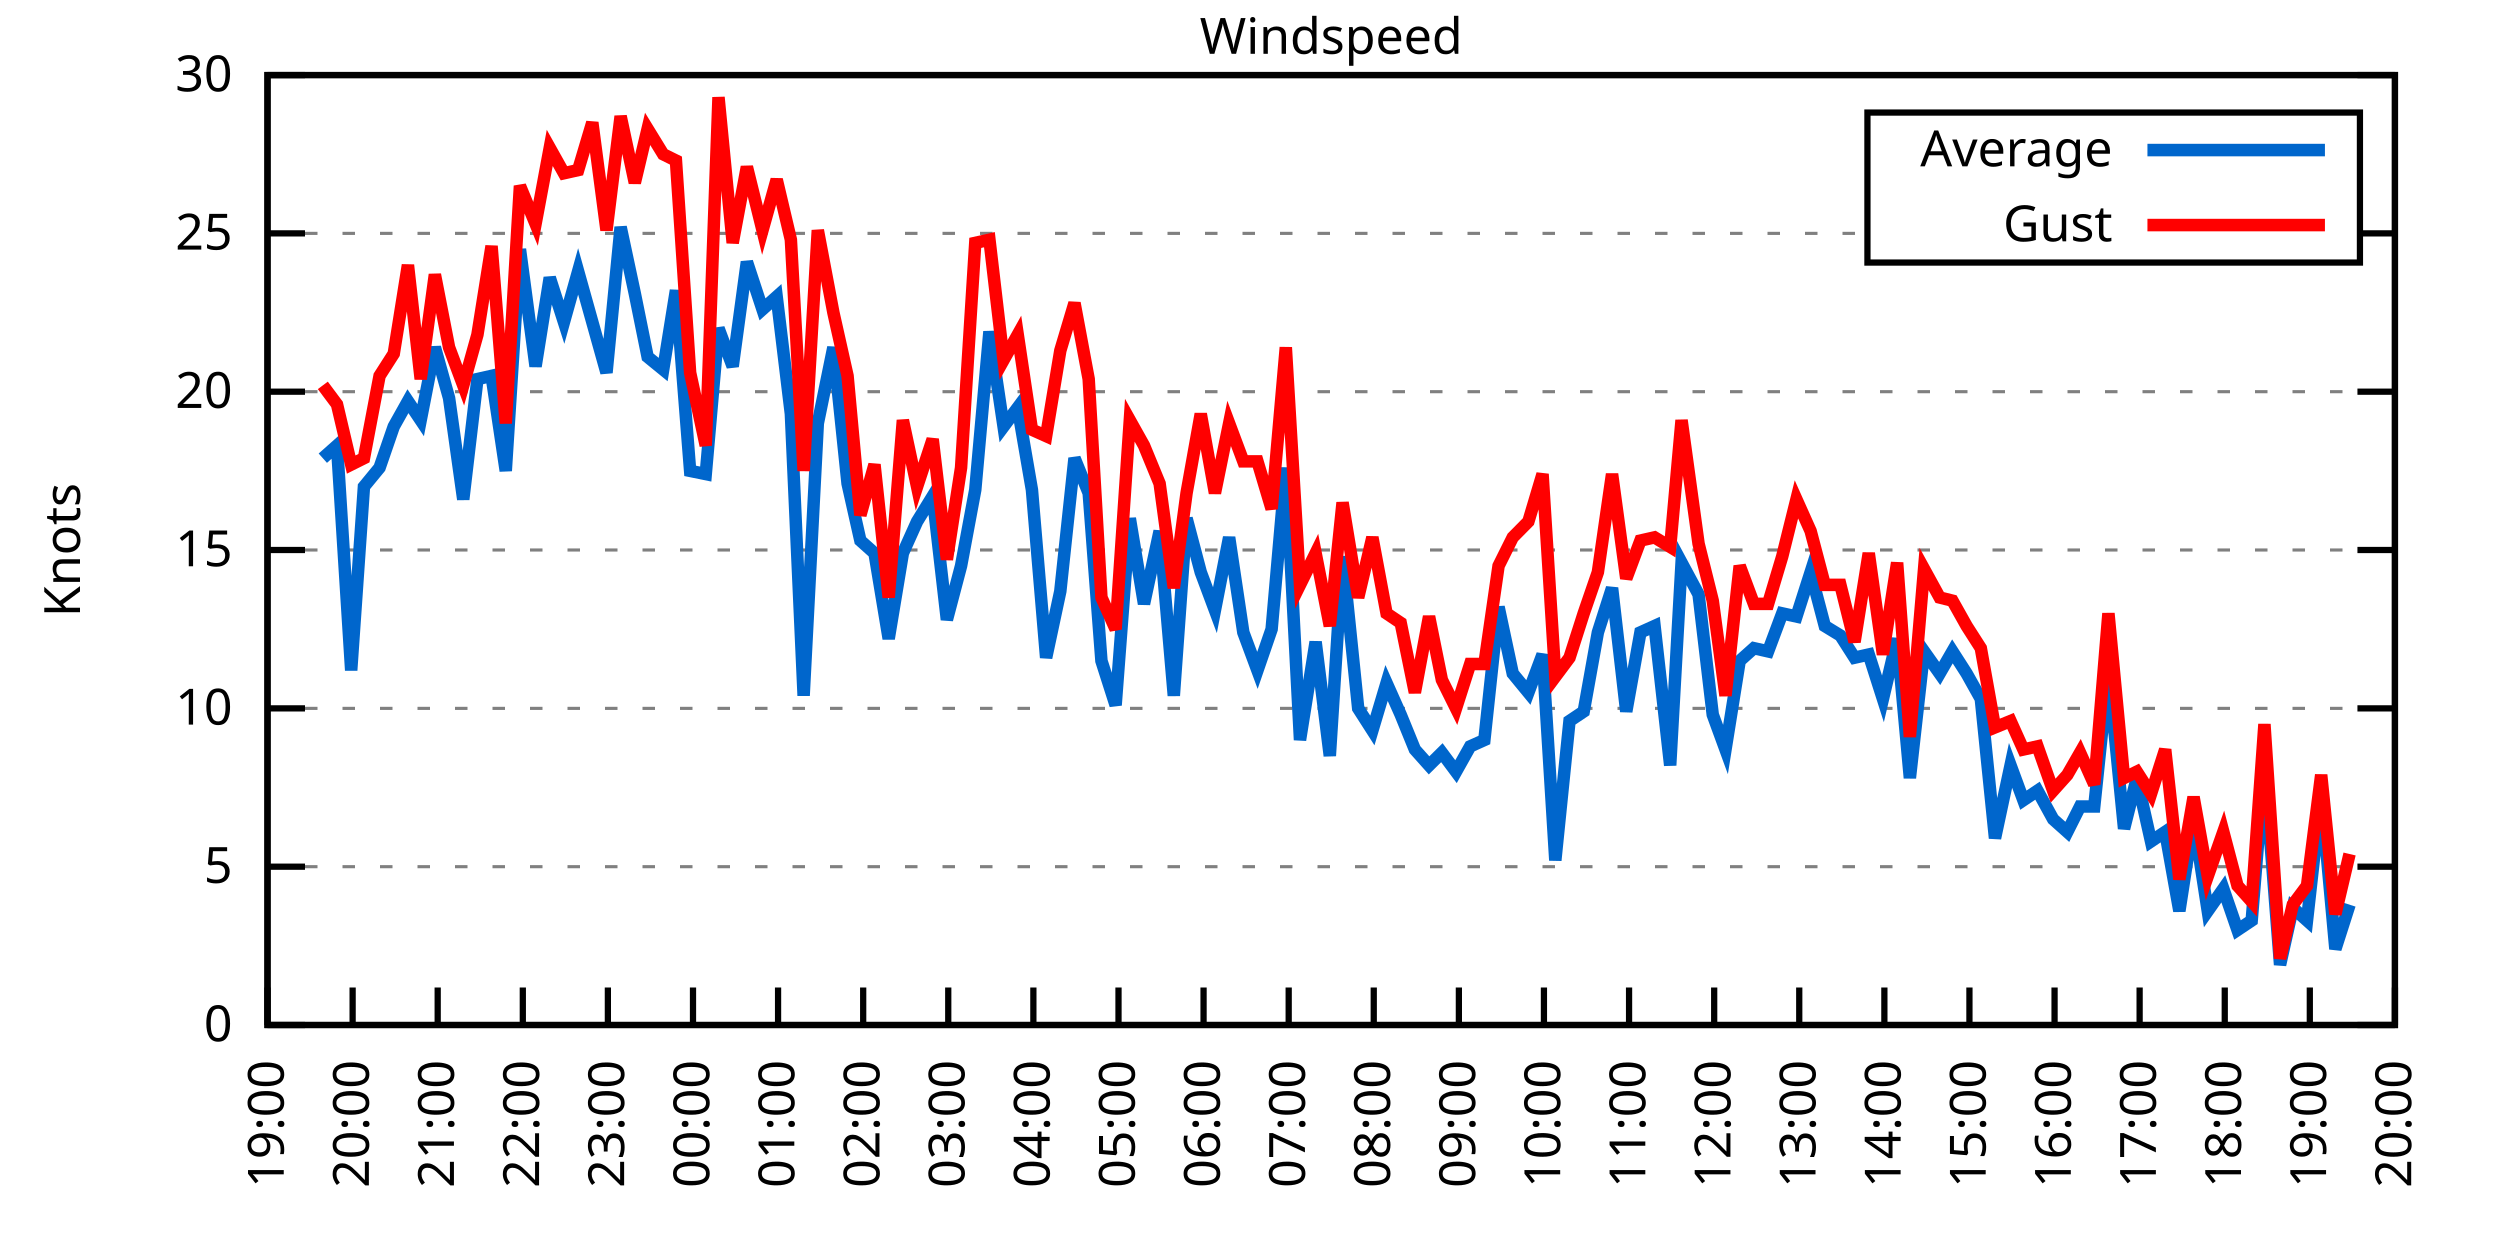
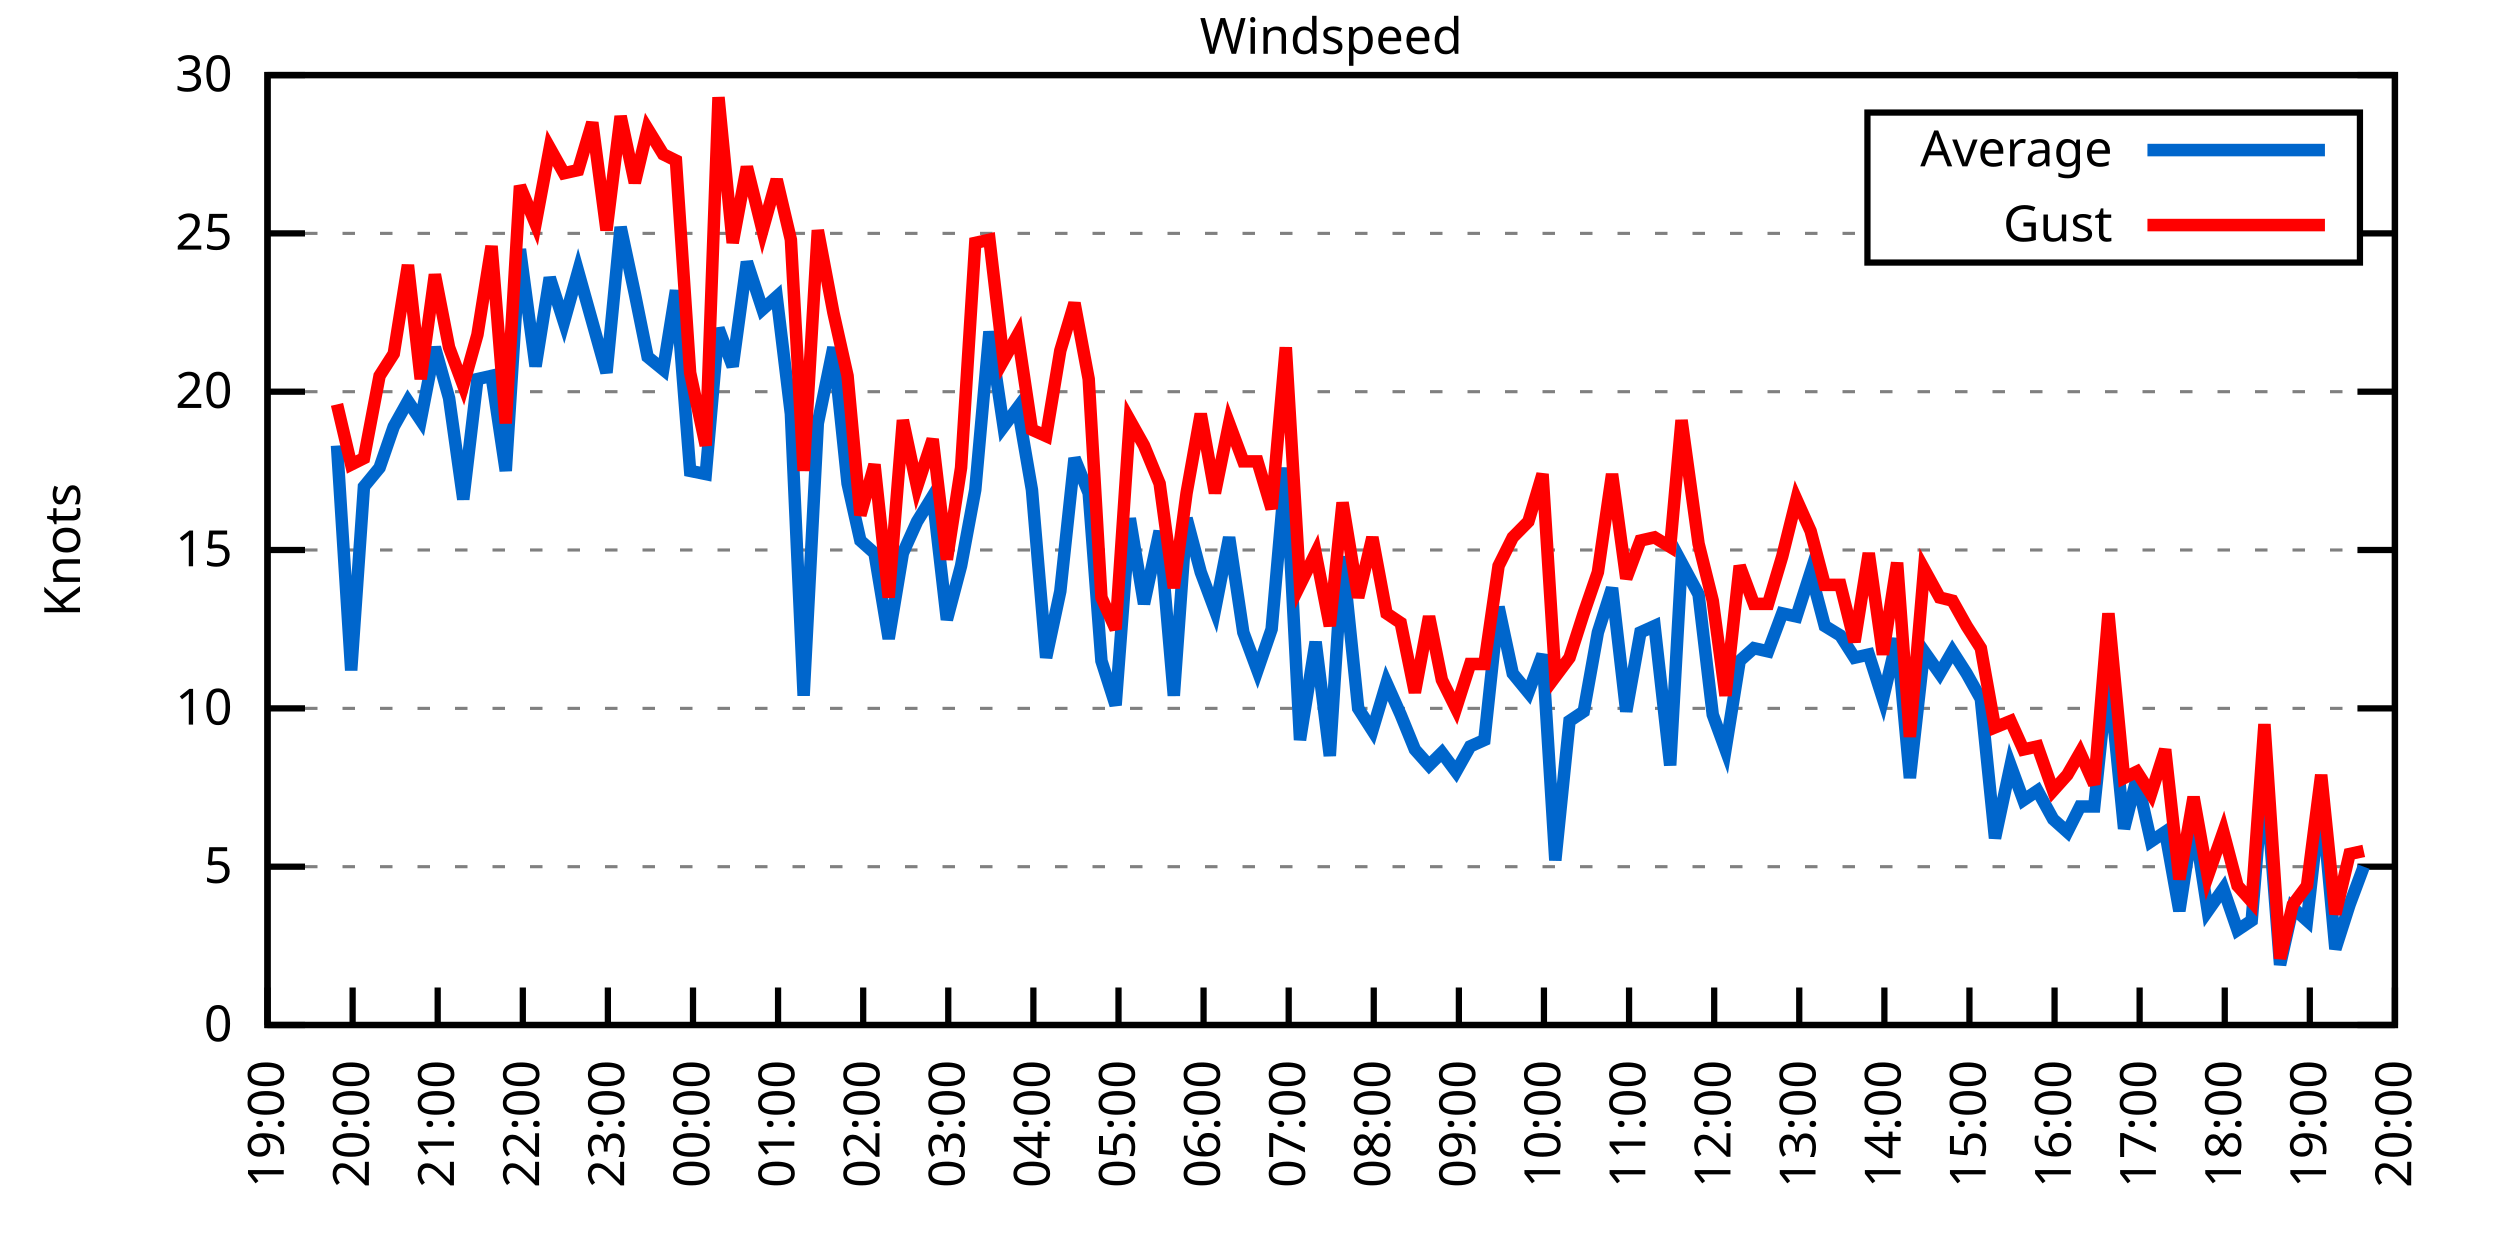
<svg xmlns="http://www.w3.org/2000/svg" xmlns:xlink="http://www.w3.org/1999/xlink" width="400" height="200" viewBox="0 0 400 200">
  <g id="gnuplot_canvas">
    <rect x="0" y="0" width="400" height="200" fill="none" />
    <defs>
      <circle id="gpDot" r="0.5" stroke-width="0.5" stroke="currentColor" />
      <path id="gpPt0" stroke-width="0.333" stroke="currentColor" d="M-1,0 h2 M0,-1 v2" />
      <path id="gpPt1" stroke-width="0.333" stroke="currentColor" d="M-1,-1 L1,1 M1,-1 L-1,1" />
      <path id="gpPt2" stroke-width="0.333" stroke="currentColor" d="M-1,0 L1,0 M0,-1 L0,1 M-1,-1 L1,1 M-1,1 L1,-1" />
      <rect id="gpPt3" stroke-width="0.333" stroke="currentColor" x="-1" y="-1" width="2" height="2" />
      <rect id="gpPt4" stroke-width="0.333" stroke="currentColor" fill="currentColor" x="-1" y="-1" width="2" height="2" />
      <circle id="gpPt5" stroke-width="0.333" stroke="currentColor" cx="0" cy="0" r="1" />
      <use xlink:href="#gpPt5" id="gpPt6" fill="currentColor" stroke="none" />
      <path id="gpPt7" stroke-width="0.333" stroke="currentColor" d="M0,-1.33 L-1.33,0.67 L1.33,0.67 z" />
      <use xlink:href="#gpPt7" id="gpPt8" fill="currentColor" stroke="none" />
      <use xlink:href="#gpPt7" id="gpPt9" stroke="currentColor" transform="rotate(180)" />
      <use xlink:href="#gpPt9" id="gpPt10" fill="currentColor" stroke="none" />
      <use xlink:href="#gpPt3" id="gpPt11" stroke="currentColor" transform="rotate(45)" />
      <use xlink:href="#gpPt11" id="gpPt12" fill="currentColor" stroke="none" />
      <path id="gpPt13" stroke-width="0.333" stroke="currentColor" d="M0,1.330 L1.265,0.411 L0.782,-1.067 L-0.782,-1.076 L-1.265,0.411 z" />
      <use xlink:href="#gpPt13" id="gpPt14" fill="currentColor" stroke="none" />
      <filter id="textbox" filterUnits="objectBoundingBox" x="0" y="0" height="1" width="1">
        <feFlood flood-color="white" flood-opacity="1" result="bgnd" />
        <feComposite in="SourceGraphic" in2="bgnd" operator="atop" />
      </filter>
      <filter id="greybox" filterUnits="objectBoundingBox" x="0" y="0" height="1" width="1">
        <feFlood flood-color="lightgrey" flood-opacity="1" result="grey" />
        <feComposite in="SourceGraphic" in2="grey" operator="atop" />
      </filter>
    </defs>
    <g fill="none" color="white" stroke="currentColor" stroke-width="1.00" stroke-linecap="butt" stroke-linejoin="miter">
</g>
    <g fill="none" color="black" stroke="currentColor" stroke-width="1.00" stroke-linecap="butt" stroke-linejoin="miter">
      <g stroke="none" shape-rendering="crispEdges">
        <polygon fill="rgb(255, 255, 255)" points="42.80,164.00 383.18,164.00 383.18,12.02 42.80,12.02 " />
      </g>
    </g>
    <g fill="none" color="black" stroke="currentColor" stroke-width="1.00" stroke-linecap="butt" stroke-linejoin="miter">
</g>
    <g fill="none" color="black" stroke="black" stroke-width="0.50" stroke-linecap="butt" stroke-linejoin="miter">
</g>
    <g fill="none" color="gray" stroke="currentColor" stroke-width="0.50" stroke-linecap="butt" stroke-linejoin="miter">
      <path stroke="gray" stroke-dasharray="2,4" class="gridline" d="M42.80,164.00 L383.19,164.00  " />
    </g>
    <g fill="none" color="gray" stroke="gray" stroke-width="1.00" stroke-linecap="butt" stroke-linejoin="miter">
</g>
    <g fill="none" color="black" stroke="currentColor" stroke-width="1.00" stroke-linecap="butt" stroke-linejoin="miter">
      <path stroke="black" d="M42.80,164.00 L48.80,164.00 M383.19,164.00 L377.19,164.00  " />
      <g transform="translate(37.20,166.60)" stroke="none" fill="black" font-family="Sans" font-size="8.00" text-anchor="end">
        <text>
          <tspan font-family="Sans"> 0</tspan>
        </text>
      </g>
    </g>
    <g fill="none" color="black" stroke="currentColor" stroke-width="1.00" stroke-linecap="butt" stroke-linejoin="miter">
</g>
    <g fill="none" color="black" stroke="black" stroke-width="0.50" stroke-linecap="butt" stroke-linejoin="miter">
</g>
    <g fill="none" color="gray" stroke="currentColor" stroke-width="0.50" stroke-linecap="butt" stroke-linejoin="miter">
      <path stroke="gray" stroke-dasharray="2,4" class="gridline" d="M42.80,138.67 L383.19,138.67  " />
    </g>
    <g fill="none" color="gray" stroke="gray" stroke-width="1.00" stroke-linecap="butt" stroke-linejoin="miter">
</g>
    <g fill="none" color="black" stroke="currentColor" stroke-width="1.00" stroke-linecap="butt" stroke-linejoin="miter">
      <path stroke="black" d="M42.80,138.67 L48.80,138.67 M383.19,138.67 L377.19,138.67  " />
      <g transform="translate(37.20,141.27)" stroke="none" fill="black" font-family="Sans" font-size="8.00" text-anchor="end">
        <text>
          <tspan font-family="Sans"> 5</tspan>
        </text>
      </g>
    </g>
    <g fill="none" color="black" stroke="currentColor" stroke-width="1.00" stroke-linecap="butt" stroke-linejoin="miter">
</g>
    <g fill="none" color="black" stroke="black" stroke-width="0.50" stroke-linecap="butt" stroke-linejoin="miter">
</g>
    <g fill="none" color="gray" stroke="currentColor" stroke-width="0.50" stroke-linecap="butt" stroke-linejoin="miter">
      <path stroke="gray" stroke-dasharray="2,4" class="gridline" d="M42.80,113.34 L383.19,113.34  " />
    </g>
    <g fill="none" color="gray" stroke="gray" stroke-width="1.00" stroke-linecap="butt" stroke-linejoin="miter">
</g>
    <g fill="none" color="black" stroke="currentColor" stroke-width="1.00" stroke-linecap="butt" stroke-linejoin="miter">
      <path stroke="black" d="M42.80,113.34 L48.80,113.34 M383.19,113.34 L377.19,113.34  " />
      <g transform="translate(37.20,115.94)" stroke="none" fill="black" font-family="Sans" font-size="8.00" text-anchor="end">
        <text>
          <tspan font-family="Sans"> 10</tspan>
        </text>
      </g>
    </g>
    <g fill="none" color="black" stroke="currentColor" stroke-width="1.00" stroke-linecap="butt" stroke-linejoin="miter">
</g>
    <g fill="none" color="black" stroke="black" stroke-width="0.50" stroke-linecap="butt" stroke-linejoin="miter">
</g>
    <g fill="none" color="gray" stroke="currentColor" stroke-width="0.50" stroke-linecap="butt" stroke-linejoin="miter">
      <path stroke="gray" stroke-dasharray="2,4" class="gridline" d="M42.80,88.00 L383.19,88.00  " />
    </g>
    <g fill="none" color="gray" stroke="gray" stroke-width="1.00" stroke-linecap="butt" stroke-linejoin="miter">
</g>
    <g fill="none" color="black" stroke="currentColor" stroke-width="1.00" stroke-linecap="butt" stroke-linejoin="miter">
      <path stroke="black" d="M42.80,88.00 L48.80,88.00 M383.19,88.00 L377.19,88.00  " />
      <g transform="translate(37.20,90.60)" stroke="none" fill="black" font-family="Sans" font-size="8.00" text-anchor="end">
        <text>
          <tspan font-family="Sans"> 15</tspan>
        </text>
      </g>
    </g>
    <g fill="none" color="black" stroke="currentColor" stroke-width="1.00" stroke-linecap="butt" stroke-linejoin="miter">
</g>
    <g fill="none" color="black" stroke="black" stroke-width="0.50" stroke-linecap="butt" stroke-linejoin="miter">
</g>
    <g fill="none" color="gray" stroke="currentColor" stroke-width="0.50" stroke-linecap="butt" stroke-linejoin="miter">
      <path stroke="gray" stroke-dasharray="2,4" class="gridline" d="M42.80,62.67 L383.19,62.67  " />
    </g>
    <g fill="none" color="gray" stroke="gray" stroke-width="1.00" stroke-linecap="butt" stroke-linejoin="miter">
</g>
    <g fill="none" color="black" stroke="currentColor" stroke-width="1.00" stroke-linecap="butt" stroke-linejoin="miter">
      <path stroke="black" d="M42.80,62.67 L48.80,62.67 M383.19,62.67 L377.19,62.67  " />
      <g transform="translate(37.20,65.27)" stroke="none" fill="black" font-family="Sans" font-size="8.00" text-anchor="end">
        <text>
          <tspan font-family="Sans"> 20</tspan>
        </text>
      </g>
    </g>
    <g fill="none" color="black" stroke="currentColor" stroke-width="1.00" stroke-linecap="butt" stroke-linejoin="miter">
</g>
    <g fill="none" color="black" stroke="black" stroke-width="0.50" stroke-linecap="butt" stroke-linejoin="miter">
</g>
    <g fill="none" color="gray" stroke="currentColor" stroke-width="0.50" stroke-linecap="butt" stroke-linejoin="miter">
      <path stroke="gray" stroke-dasharray="2,4" class="gridline" d="M42.80,37.34 L298.79,37.34 M377.59,37.34 L383.19,37.34  " />
    </g>
    <g fill="none" color="gray" stroke="gray" stroke-width="1.00" stroke-linecap="butt" stroke-linejoin="miter">
</g>
    <g fill="none" color="black" stroke="currentColor" stroke-width="1.00" stroke-linecap="butt" stroke-linejoin="miter">
      <path stroke="black" d="M42.80,37.34 L48.80,37.34 M383.19,37.34 L377.19,37.34  " />
      <g transform="translate(37.20,39.94)" stroke="none" fill="black" font-family="Sans" font-size="8.00" text-anchor="end">
        <text>
          <tspan font-family="Sans"> 25</tspan>
        </text>
      </g>
    </g>
    <g fill="none" color="black" stroke="currentColor" stroke-width="1.00" stroke-linecap="butt" stroke-linejoin="miter">
</g>
    <g fill="none" color="black" stroke="black" stroke-width="0.50" stroke-linecap="butt" stroke-linejoin="miter">
</g>
    <g fill="none" color="gray" stroke="currentColor" stroke-width="0.50" stroke-linecap="butt" stroke-linejoin="miter">
      <path stroke="gray" stroke-dasharray="2,4" class="gridline" d="M42.80,12.01 L383.19,12.01  " />
    </g>
    <g fill="none" color="gray" stroke="gray" stroke-width="1.00" stroke-linecap="butt" stroke-linejoin="miter">
</g>
    <g fill="none" color="black" stroke="currentColor" stroke-width="1.00" stroke-linecap="butt" stroke-linejoin="miter">
      <path stroke="black" d="M42.80,12.01 L48.80,12.01 M383.19,12.01 L377.19,12.01  " />
      <g transform="translate(37.20,14.61)" stroke="none" fill="black" font-family="Sans" font-size="8.00" text-anchor="end">
        <text>
          <tspan font-family="Sans"> 30</tspan>
        </text>
      </g>
    </g>
    <g fill="none" color="black" stroke="currentColor" stroke-width="1.00" stroke-linecap="butt" stroke-linejoin="miter">
      <path stroke="black" d="M42.80,164.00 L42.80,158.00  " />
      <g transform="translate(45.40,169.60) rotate(270.00)" stroke="none" fill="black" font-family="Sans" font-size="8.00" text-anchor="end">
        <text>
          <tspan font-family="Sans">19:00</tspan>
        </text>
      </g>
    </g>
    <g fill="none" color="black" stroke="currentColor" stroke-width="1.00" stroke-linecap="butt" stroke-linejoin="miter">
      <path stroke="black" d="M56.42,164.00 L56.42,158.00  " />
      <g transform="translate(59.02,169.60) rotate(270.00)" stroke="none" fill="black" font-family="Sans" font-size="8.00" text-anchor="end">
        <text>
          <tspan font-family="Sans">20:00</tspan>
        </text>
      </g>
    </g>
    <g fill="none" color="black" stroke="currentColor" stroke-width="1.00" stroke-linecap="butt" stroke-linejoin="miter">
      <path stroke="black" d="M70.03,164.00 L70.03,158.00  " />
      <g transform="translate(72.63,169.60) rotate(270.00)" stroke="none" fill="black" font-family="Sans" font-size="8.00" text-anchor="end">
        <text>
          <tspan font-family="Sans">21:00</tspan>
        </text>
      </g>
    </g>
    <g fill="none" color="black" stroke="currentColor" stroke-width="1.00" stroke-linecap="butt" stroke-linejoin="miter">
      <path stroke="black" d="M83.65,164.00 L83.65,158.00  " />
      <g transform="translate(86.25,169.60) rotate(270.00)" stroke="none" fill="black" font-family="Sans" font-size="8.00" text-anchor="end">
        <text>
          <tspan font-family="Sans">22:00</tspan>
        </text>
      </g>
    </g>
    <g fill="none" color="black" stroke="currentColor" stroke-width="1.00" stroke-linecap="butt" stroke-linejoin="miter">
      <path stroke="black" d="M97.26,164.00 L97.26,158.00  " />
      <g transform="translate(99.86,169.60) rotate(270.00)" stroke="none" fill="black" font-family="Sans" font-size="8.00" text-anchor="end">
        <text>
          <tspan font-family="Sans">23:00</tspan>
        </text>
      </g>
    </g>
    <g fill="none" color="black" stroke="currentColor" stroke-width="1.00" stroke-linecap="butt" stroke-linejoin="miter">
      <path stroke="black" d="M110.88,164.00 L110.88,158.00  " />
      <g transform="translate(113.48,169.60) rotate(270.00)" stroke="none" fill="black" font-family="Sans" font-size="8.00" text-anchor="end">
        <text>
          <tspan font-family="Sans">00:00</tspan>
        </text>
      </g>
    </g>
    <g fill="none" color="black" stroke="currentColor" stroke-width="1.00" stroke-linecap="butt" stroke-linejoin="miter">
      <path stroke="black" d="M124.49,164.00 L124.49,158.00  " />
      <g transform="translate(127.09,169.60) rotate(270.00)" stroke="none" fill="black" font-family="Sans" font-size="8.00" text-anchor="end">
        <text>
          <tspan font-family="Sans">01:00</tspan>
        </text>
      </g>
    </g>
    <g fill="none" color="black" stroke="currentColor" stroke-width="1.00" stroke-linecap="butt" stroke-linejoin="miter">
      <path stroke="black" d="M138.11,164.00 L138.11,158.00  " />
      <g transform="translate(140.71,169.60) rotate(270.00)" stroke="none" fill="black" font-family="Sans" font-size="8.00" text-anchor="end">
        <text>
          <tspan font-family="Sans">02:00</tspan>
        </text>
      </g>
    </g>
    <g fill="none" color="black" stroke="currentColor" stroke-width="1.00" stroke-linecap="butt" stroke-linejoin="miter">
      <path stroke="black" d="M151.72,164.00 L151.72,158.00  " />
      <g transform="translate(154.32,169.60) rotate(270.00)" stroke="none" fill="black" font-family="Sans" font-size="8.00" text-anchor="end">
        <text>
          <tspan font-family="Sans">03:00</tspan>
        </text>
      </g>
    </g>
    <g fill="none" color="black" stroke="currentColor" stroke-width="1.00" stroke-linecap="butt" stroke-linejoin="miter">
      <path stroke="black" d="M165.34,164.00 L165.34,158.00  " />
      <g transform="translate(167.94,169.60) rotate(270.00)" stroke="none" fill="black" font-family="Sans" font-size="8.00" text-anchor="end">
        <text>
          <tspan font-family="Sans">04:00</tspan>
        </text>
      </g>
    </g>
    <g fill="none" color="black" stroke="currentColor" stroke-width="1.00" stroke-linecap="butt" stroke-linejoin="miter">
      <path stroke="black" d="M178.96,164.00 L178.96,158.00  " />
      <g transform="translate(181.56,169.60) rotate(270.00)" stroke="none" fill="black" font-family="Sans" font-size="8.00" text-anchor="end">
        <text>
          <tspan font-family="Sans">05:00</tspan>
        </text>
      </g>
    </g>
    <g fill="none" color="black" stroke="currentColor" stroke-width="1.00" stroke-linecap="butt" stroke-linejoin="miter">
      <path stroke="black" d="M192.57,164.00 L192.57,158.00  " />
      <g transform="translate(195.17,169.60) rotate(270.00)" stroke="none" fill="black" font-family="Sans" font-size="8.00" text-anchor="end">
        <text>
          <tspan font-family="Sans">06:00</tspan>
        </text>
      </g>
    </g>
    <g fill="none" color="black" stroke="currentColor" stroke-width="1.00" stroke-linecap="butt" stroke-linejoin="miter">
      <path stroke="black" d="M206.19,164.00 L206.19,158.00  " />
      <g transform="translate(208.79,169.60) rotate(270.00)" stroke="none" fill="black" font-family="Sans" font-size="8.00" text-anchor="end">
        <text>
          <tspan font-family="Sans">07:00</tspan>
        </text>
      </g>
    </g>
    <g fill="none" color="black" stroke="currentColor" stroke-width="1.00" stroke-linecap="butt" stroke-linejoin="miter">
      <path stroke="black" d="M219.80,164.00 L219.80,158.00  " />
      <g transform="translate(222.40,169.60) rotate(270.00)" stroke="none" fill="black" font-family="Sans" font-size="8.00" text-anchor="end">
        <text>
          <tspan font-family="Sans">08:00</tspan>
        </text>
      </g>
    </g>
    <g fill="none" color="black" stroke="currentColor" stroke-width="1.00" stroke-linecap="butt" stroke-linejoin="miter">
      <path stroke="black" d="M233.42,164.00 L233.42,158.00  " />
      <g transform="translate(236.02,169.60) rotate(270.00)" stroke="none" fill="black" font-family="Sans" font-size="8.00" text-anchor="end">
        <text>
          <tspan font-family="Sans">09:00</tspan>
        </text>
      </g>
    </g>
    <g fill="none" color="black" stroke="currentColor" stroke-width="1.00" stroke-linecap="butt" stroke-linejoin="miter">
      <path stroke="black" d="M247.03,164.00 L247.03,158.00  " />
      <g transform="translate(249.63,169.60) rotate(270.00)" stroke="none" fill="black" font-family="Sans" font-size="8.00" text-anchor="end">
        <text>
          <tspan font-family="Sans">10:00</tspan>
        </text>
      </g>
    </g>
    <g fill="none" color="black" stroke="currentColor" stroke-width="1.00" stroke-linecap="butt" stroke-linejoin="miter">
      <path stroke="black" d="M260.65,164.00 L260.65,158.00  " />
      <g transform="translate(263.25,169.60) rotate(270.00)" stroke="none" fill="black" font-family="Sans" font-size="8.00" text-anchor="end">
        <text>
          <tspan font-family="Sans">11:00</tspan>
        </text>
      </g>
    </g>
    <g fill="none" color="black" stroke="currentColor" stroke-width="1.00" stroke-linecap="butt" stroke-linejoin="miter">
      <path stroke="black" d="M274.27,164.00 L274.27,158.00  " />
      <g transform="translate(276.87,169.60) rotate(270.00)" stroke="none" fill="black" font-family="Sans" font-size="8.00" text-anchor="end">
        <text>
          <tspan font-family="Sans">12:00</tspan>
        </text>
      </g>
    </g>
    <g fill="none" color="black" stroke="currentColor" stroke-width="1.00" stroke-linecap="butt" stroke-linejoin="miter">
      <path stroke="black" d="M287.88,164.00 L287.88,158.00  " />
      <g transform="translate(290.48,169.60) rotate(270.00)" stroke="none" fill="black" font-family="Sans" font-size="8.00" text-anchor="end">
        <text>
          <tspan font-family="Sans">13:00</tspan>
        </text>
      </g>
    </g>
    <g fill="none" color="black" stroke="currentColor" stroke-width="1.00" stroke-linecap="butt" stroke-linejoin="miter">
      <path stroke="black" d="M301.50,164.00 L301.50,158.00  " />
      <g transform="translate(304.10,169.60) rotate(270.00)" stroke="none" fill="black" font-family="Sans" font-size="8.00" text-anchor="end">
        <text>
          <tspan font-family="Sans">14:00</tspan>
        </text>
      </g>
    </g>
    <g fill="none" color="black" stroke="currentColor" stroke-width="1.00" stroke-linecap="butt" stroke-linejoin="miter">
      <path stroke="black" d="M315.11,164.00 L315.11,158.00  " />
      <g transform="translate(317.71,169.60) rotate(270.00)" stroke="none" fill="black" font-family="Sans" font-size="8.00" text-anchor="end">
        <text>
          <tspan font-family="Sans">15:00</tspan>
        </text>
      </g>
    </g>
    <g fill="none" color="black" stroke="currentColor" stroke-width="1.00" stroke-linecap="butt" stroke-linejoin="miter">
      <path stroke="black" d="M328.73,164.00 L328.73,158.00  " />
      <g transform="translate(331.33,169.60) rotate(270.00)" stroke="none" fill="black" font-family="Sans" font-size="8.00" text-anchor="end">
        <text>
          <tspan font-family="Sans">16:00</tspan>
        </text>
      </g>
    </g>
    <g fill="none" color="black" stroke="currentColor" stroke-width="1.00" stroke-linecap="butt" stroke-linejoin="miter">
      <path stroke="black" d="M342.34,164.00 L342.34,158.00  " />
      <g transform="translate(344.94,169.60) rotate(270.00)" stroke="none" fill="black" font-family="Sans" font-size="8.00" text-anchor="end">
        <text>
          <tspan font-family="Sans">17:00</tspan>
        </text>
      </g>
    </g>
    <g fill="none" color="black" stroke="currentColor" stroke-width="1.00" stroke-linecap="butt" stroke-linejoin="miter">
      <path stroke="black" d="M355.96,164.00 L355.96,158.00  " />
      <g transform="translate(358.56,169.60) rotate(270.00)" stroke="none" fill="black" font-family="Sans" font-size="8.00" text-anchor="end">
        <text>
          <tspan font-family="Sans">18:00</tspan>
        </text>
      </g>
    </g>
    <g fill="none" color="black" stroke="currentColor" stroke-width="1.00" stroke-linecap="butt" stroke-linejoin="miter">
      <path stroke="black" d="M369.57,164.00 L369.57,158.00  " />
      <g transform="translate(372.17,169.60) rotate(270.00)" stroke="none" fill="black" font-family="Sans" font-size="8.00" text-anchor="end">
        <text>
          <tspan font-family="Sans">19:00</tspan>
        </text>
      </g>
    </g>
    <g fill="none" color="black" stroke="currentColor" stroke-width="1.00" stroke-linecap="butt" stroke-linejoin="miter">
      <path stroke="black" d="M383.19,164.00 L383.19,158.00  " />
      <g transform="translate(385.79,169.60) rotate(270.00)" stroke="none" fill="black" font-family="Sans" font-size="8.00" text-anchor="end">
        <text>
          <tspan font-family="Sans">20:00</tspan>
        </text>
      </g>
    </g>
    <g fill="none" color="black" stroke="currentColor" stroke-width="1.00" stroke-linecap="butt" stroke-linejoin="miter">
</g>
    <g fill="none" color="black" stroke="currentColor" stroke-width="1.00" stroke-linecap="butt" stroke-linejoin="miter">
      <path stroke="black" d="M42.80,12.01 L42.80,164.00 L383.19,164.00 L383.19,12.01 L42.80,12.01 Z  " />
    </g>
    <g fill="none" color="black" stroke="currentColor" stroke-width="1.00" stroke-linecap="butt" stroke-linejoin="miter">
</g>
    <g fill="none" color="black" stroke="currentColor" stroke-width="1.00" stroke-linecap="butt" stroke-linejoin="miter">
      <path stroke="black" d="M298.79,42.01 L298.79,18.01 L377.59,18.01 L377.59,42.01 L298.79,42.01 Z  " />
    </g>
    <g id="Windspeed_plot_1">
      <g fill="none" color="white" stroke="black" stroke-width="2.00" stroke-linecap="butt" stroke-linejoin="miter">
</g>
      <g fill="none" color="black" stroke="currentColor" stroke-width="2.00" stroke-linecap="butt" stroke-linejoin="miter">
        <g transform="translate(337.99,26.61)" stroke="none" fill="black" font-family="Sans" font-size="8.00" text-anchor="end">
          <text>
            <tspan font-family="Sans">Average</tspan>
          </text>
        </g>
      </g>
      <g fill="none" color="black" stroke="currentColor" stroke-width="2.00" stroke-linecap="butt" stroke-linejoin="miter">
-         <path stroke="rgb(  0, 102, 204)" d="M343.59,24.01 L371.99,24.01 M51.65,73.31 L53.92,71.29 L56.19,107.26 L58.23,77.87 L60.73,74.83 L63.00,68.25   L65.27,64.19 L67.31,67.23 L69.58,55.58 L71.85,63.69 L74.12,79.90 L76.39,60.65 L78.65,60.14 L80.92,75.34   L83.19,39.87 L85.69,58.62 L87.96,44.43 L90.23,51.53 L92.50,43.42 L94.77,51.53 L97.04,59.63 L99.30,36.33   L101.57,46.97 L103.62,57.10 L106.11,59.13 L108.15,46.46 L110.42,75.34 L112.92,75.85 L114.96,52.54 L117.23,58.62   L119.50,41.90 L122.00,49.50 L124.27,47.47 L126.54,66.22 L128.58,111.31 L130.85,67.74 L133.34,55.58 L135.61,77.37   L137.66,86.49 L139.92,88.51 L142.19,102.19 L144.46,88.51 L146.73,83.45 L149.23,79.39 L151.50,99.15 L153.77,90.54   L156.04,78.38 L158.31,53.05 L160.57,68.25 L162.84,65.21 L165.11,78.38 L167.38,105.23 L169.65,94.59 L171.92,73.31   L174.19,78.89 L176.23,105.74 L178.50,112.83 L180.77,82.94 L183.04,96.62 L185.54,84.97 L187.81,111.31 L189.85,82.94   L192.12,91.55 L194.39,97.63 L196.66,85.98 L198.93,101.18 L201.19,107.26 L203.46,100.67 L205.73,74.83 L208.00,118.40   L210.50,102.70 L212.77,120.94 L214.81,89.02 L217.31,113.34 L219.58,116.88 L221.85,109.28 L224.11,114.35 L226.38,119.92   L228.65,122.46 L230.70,120.43 L232.96,123.47 L235.23,119.42 L237.50,118.40 L239.77,97.12 L242.04,107.76 L244.54,110.80   L246.81,104.72 L248.85,137.66 L251.12,115.36 L253.39,113.84 L255.66,101.18 L257.93,94.08 L260.20,113.84 L262.47,101.18   L264.73,100.16 L267.23,122.46 L269.05,90.03 L271.77,95.10 L274.04,114.35 L276.08,119.92 L278.35,105.74 L280.62,103.71   L282.89,104.22 L285.16,98.14 L287.43,98.64 L289.70,91.55 L291.97,100.16 L294.46,101.68 L296.73,105.23 L299.00,104.72   L301.27,111.82 L303.54,102.19 L305.58,124.48 L307.85,104.22 L310.35,107.76 L312.39,104.22 L314.66,107.76 L316.93,111.82   L319.20,134.11 L321.69,122.46 L323.74,128.03 L326.00,126.51 L328.50,131.07 L330.77,133.10 L332.81,129.04 L335.08,129.04   L337.35,107.26 L339.85,132.59 L341.89,124.48 L344.16,134.62 L346.43,133.10 L348.70,145.76 L350.97,131.07 L353.24,145.76   L355.73,142.21 L358.00,148.80 L360.27,147.28 L362.31,122.46 L364.81,154.37 L366.85,145.25 L369.12,147.28 L371.39,127.02   L373.66,151.84 L375.93,144.75  " />
+         <path stroke="rgb(  0, 102, 204)" d="M343.59,24.01 L371.99,24.01 M53.92,71.29 L56.19,107.26 L58.23,77.87 L60.73,74.83 L63.00,68.25 L65.27,64.19   L67.31,67.23 L69.58,55.58 L71.85,63.69 L74.12,79.90 L76.39,60.65 L78.65,60.14 L80.92,75.34 L83.19,39.87   L85.69,58.62 L87.96,44.43 L90.23,51.53 L92.50,43.42 L94.77,51.53 L97.04,59.63 L99.30,36.33 L101.57,46.97   L103.62,57.10 L106.11,59.13 L108.15,46.46 L110.42,75.34 L112.92,75.85 L114.96,52.54 L117.23,58.62 L119.50,41.90   L122.00,49.50 L124.27,47.47 L126.54,66.22 L128.58,111.31 L130.85,67.74 L133.34,55.58 L135.61,77.37 L137.66,86.49   L139.92,88.51 L142.19,102.19 L144.46,88.51 L146.73,83.45 L149.23,79.39 L151.50,99.15 L153.77,90.54 L156.04,78.38   L158.31,53.05 L160.57,68.25 L162.84,65.21 L165.11,78.38 L167.38,105.23 L169.65,94.59 L171.92,73.31 L174.19,78.89   L176.23,105.74 L178.50,112.83 L180.77,82.94 L183.04,96.62 L185.54,84.97 L187.81,111.31 L189.85,82.94 L192.12,91.55   L194.39,97.63 L196.66,85.98 L198.93,101.18 L201.19,107.26 L203.46,100.67 L205.73,74.83 L208.00,118.40 L210.50,102.70   L212.77,120.94 L214.81,89.02 L217.31,113.34 L219.58,116.88 L221.85,109.28 L224.11,114.35 L226.38,119.92 L228.65,122.46   L230.70,120.43 L232.96,123.47 L235.23,119.42 L237.50,118.40 L239.77,97.12 L242.04,107.76 L244.54,110.80 L246.81,104.72   L248.85,137.66 L251.12,115.36 L253.39,113.84 L255.66,101.18 L257.93,94.08 L260.20,113.84 L262.47,101.18 L264.73,100.16   L267.23,122.46 L269.05,90.03 L271.77,95.10 L274.04,114.35 L276.08,119.92 L278.35,105.74 L280.62,103.71 L282.89,104.22   L285.16,98.14 L287.43,98.64 L289.70,91.55 L291.97,100.16 L294.46,101.68 L296.73,105.23 L299.00,104.72 L301.27,111.82   L303.54,102.19 L305.58,124.48 L307.85,104.22 L310.35,107.76 L312.39,104.22 L314.66,107.76 L316.93,111.82 L319.20,134.11   L321.69,122.46 L323.74,128.03 L326.00,126.51 L328.50,131.07 L330.77,133.10 L332.81,129.04 L335.08,129.04 L337.35,107.26   L339.85,132.59 L341.89,124.48 L344.16,134.62 L346.43,133.10 L348.70,145.76 L350.97,131.07 L353.24,145.76 L355.73,142.21   L358.00,148.80 L360.27,147.28 L362.31,122.46 L364.81,154.37 L366.85,145.25 L369.12,147.28 L371.39,127.02 L373.66,151.84   L375.93,144.75 L378.20,138.67  " />
      </g>
    </g>
    <g id="Windspeed_plot_2">
      <g fill="none" color="black" stroke="currentColor" stroke-width="2.00" stroke-linecap="butt" stroke-linejoin="miter">
        <g transform="translate(337.99,38.61)" stroke="none" fill="black" font-family="Sans" font-size="8.00" text-anchor="end">
          <text>
            <tspan font-family="Sans">Gust</tspan>
          </text>
        </g>
      </g>
      <g fill="none" color="black" stroke="currentColor" stroke-width="2.00" stroke-linecap="butt" stroke-linejoin="miter">
-         <path stroke="rgb(255,   0,   0)" d="M343.59,36.01 L371.99,36.01 M51.65,61.66 L53.92,64.70 L56.19,74.33 L58.23,73.31 L60.73,60.14 L63.00,56.59   L65.27,42.41 L67.31,60.65 L69.58,43.93 L71.85,55.58 L74.12,61.66 L76.39,53.55 L78.65,39.37 L80.92,67.74   L83.19,29.74 L85.69,35.82 L87.96,23.66 L90.23,27.72 L92.50,27.21 L94.77,19.61 L97.04,36.84 L99.30,18.60   L101.57,29.24 L103.62,20.62 L106.11,24.68 L108.15,25.69 L110.42,59.63 L112.92,71.29 L114.96,15.56 L117.23,38.86   L119.50,26.70 L122.00,36.84 L124.27,28.73 L126.54,38.35 L128.58,75.34 L130.85,36.84 L133.34,50.01 L135.61,60.14   L137.66,82.43 L139.92,74.33 L142.19,95.60 L144.46,67.23 L146.73,77.87 L149.23,70.27 L151.50,89.52 L153.77,74.83   L156.04,38.86 L158.31,38.35 L160.57,57.61 L162.84,53.55 L165.11,68.75 L167.38,69.77 L169.65,56.09 L171.92,48.49   L174.19,60.65 L176.23,95.60 L178.50,100.67 L180.77,67.23 L183.04,71.29 L185.54,77.37 L187.81,94.08 L189.85,78.89   L192.12,66.22 L194.39,78.89 L196.66,67.74 L198.93,73.82 L201.19,73.82 L203.46,81.42 L205.73,55.58 L208.00,93.58   L210.50,88.51 L212.77,100.16 L214.81,80.41 L217.31,95.60 L219.58,85.98 L221.85,98.14 L224.11,99.66 L226.38,110.80   L228.65,98.64 L230.70,108.78 L232.96,113.34 L235.23,106.24 L237.50,106.24 L239.77,90.54 L242.04,85.98 L244.54,83.45   L246.81,75.85 L248.85,108.27 L251.12,105.23 L253.39,98.14 L255.66,91.55 L257.93,75.85 L260.20,92.56 L262.47,86.49   L264.73,85.98 L267.23,87.50 L269.05,67.23 L271.77,86.99 L274.04,96.11 L276.08,111.31 L278.35,90.54 L280.62,96.62   L282.89,96.62 L285.16,89.02 L287.43,79.90 L289.70,84.97 L291.97,93.58 L294.46,93.58 L296.73,102.70 L299.00,88.51   L301.27,104.72 L303.54,90.03 L305.58,117.90 L307.85,91.04 L310.35,95.60 L312.39,96.11 L314.66,100.16 L316.93,103.71   L319.20,116.38 L321.69,115.36 L323.74,119.92 L326.00,119.42 L328.50,126.51 L330.77,123.98 L332.81,120.43 L335.08,125.50   L337.35,98.14 L339.85,124.48 L341.89,123.47 L344.16,127.02 L346.43,119.92 L348.70,140.69 L350.97,127.52 L353.24,140.19   L355.73,133.10 L358.00,141.71 L360.27,144.24 L362.31,115.87 L364.81,153.36 L366.85,144.75 L369.12,141.71 L371.39,123.98   L373.66,146.27 L375.93,136.64  " />
+         <path stroke="rgb(255,   0,   0)" d="M343.59,36.01 L371.99,36.01 M53.92,64.70 L56.19,74.33 L58.23,73.31 L60.73,60.14 L63.00,56.59 L65.27,42.41   L67.31,60.65 L69.58,43.93 L71.85,55.58 L74.12,61.66 L76.39,53.55 L78.65,39.37 L80.92,67.74 L83.19,29.74   L85.69,35.82 L87.96,23.66 L90.23,27.72 L92.50,27.21 L94.77,19.61 L97.04,36.84 L99.30,18.60 L101.57,29.24   L103.62,20.62 L106.11,24.68 L108.15,25.69 L110.42,59.63 L112.92,71.29 L114.96,15.56 L117.23,38.86 L119.50,26.70   L122.00,36.84 L124.27,28.73 L126.54,38.35 L128.58,75.34 L130.85,36.84 L133.34,50.01 L135.61,60.14 L137.66,82.43   L139.92,74.33 L142.19,95.60 L144.46,67.23 L146.73,77.87 L149.23,70.27 L151.50,89.52 L153.77,74.83 L156.04,38.86   L158.31,38.35 L160.57,57.61 L162.84,53.55 L165.11,68.75 L167.38,69.77 L169.65,56.09 L171.92,48.49 L174.19,60.65   L176.23,95.60 L178.50,100.67 L180.77,67.23 L183.04,71.29 L185.54,77.37 L187.81,94.08 L189.85,78.89 L192.12,66.22   L194.39,78.89 L196.66,67.74 L198.93,73.82 L201.19,73.82 L203.46,81.42 L205.73,55.58 L208.00,93.58 L210.50,88.51   L212.77,100.16 L214.81,80.41 L217.31,95.60 L219.58,85.98 L221.85,98.14 L224.11,99.66 L226.38,110.80 L228.65,98.64   L230.70,108.78 L232.96,113.34 L235.23,106.24 L237.50,106.24 L239.77,90.54 L242.04,85.98 L244.54,83.45 L246.81,75.85   L248.85,108.27 L251.12,105.23 L253.39,98.14 L255.66,91.55 L257.93,75.85 L260.20,92.56 L262.47,86.49 L264.73,85.98   L267.23,87.50 L269.05,67.23 L271.77,86.99 L274.04,96.11 L276.08,111.31 L278.35,90.54 L280.62,96.62 L282.89,96.62   L285.16,89.02 L287.43,79.90 L289.70,84.97 L291.97,93.58 L294.46,93.58 L296.73,102.70 L299.00,88.51 L301.27,104.72   L303.54,90.03 L305.58,117.90 L307.85,91.04 L310.35,95.60 L312.39,96.11 L314.66,100.16 L316.93,103.71 L319.20,116.38   L321.69,115.36 L323.74,119.92 L326.00,119.42 L328.50,126.51 L330.77,123.98 L332.81,120.43 L335.08,125.50 L337.35,98.14   L339.85,124.48 L341.89,123.47 L344.16,127.02 L346.43,119.92 L348.70,140.69 L350.97,127.52 L353.24,140.19 L355.73,133.10   L358.00,141.71 L360.27,144.24 L362.31,115.87 L364.81,153.36 L366.85,144.75 L369.12,141.71 L371.39,123.98 L373.66,146.27   L375.93,136.64 L378.20,136.14  " />
      </g>
    </g>
    <g fill="none" color="black" stroke="currentColor" stroke-width="2.00" stroke-linecap="butt" stroke-linejoin="miter">
</g>
    <g fill="none" color="black" stroke="black" stroke-width="1.00" stroke-linecap="butt" stroke-linejoin="miter">
</g>
    <g fill="none" color="black" stroke="currentColor" stroke-width="1.00" stroke-linecap="butt" stroke-linejoin="miter">
      <path stroke="black" d="M42.80,12.01 L42.80,164.00 L383.19,164.00 L383.19,12.01 L42.80,12.01 Z  " />
      <g transform="translate(12.80,88.01) rotate(270.00)" stroke="none" fill="black" font-family="Sans" font-size="8.00" text-anchor="middle">
        <text>
          <tspan font-family="Sans">Knots</tspan>
        </text>
      </g>
    </g>
    <g fill="none" color="black" stroke="currentColor" stroke-width="1.00" stroke-linecap="butt" stroke-linejoin="miter">
</g>
    <g fill="none" color="black" stroke="currentColor" stroke-width="1.00" stroke-linecap="butt" stroke-linejoin="miter">
      <g transform="translate(212.99,8.61)" stroke="none" fill="black" font-family="Sans" font-size="8.00" text-anchor="middle">
        <text>
          <tspan font-family="Sans">Windspeed</tspan>
        </text>
      </g>
    </g>
    <g fill="none" color="black" stroke="currentColor" stroke-width="1.00" stroke-linecap="butt" stroke-linejoin="miter">
</g>
  </g>
</svg>
